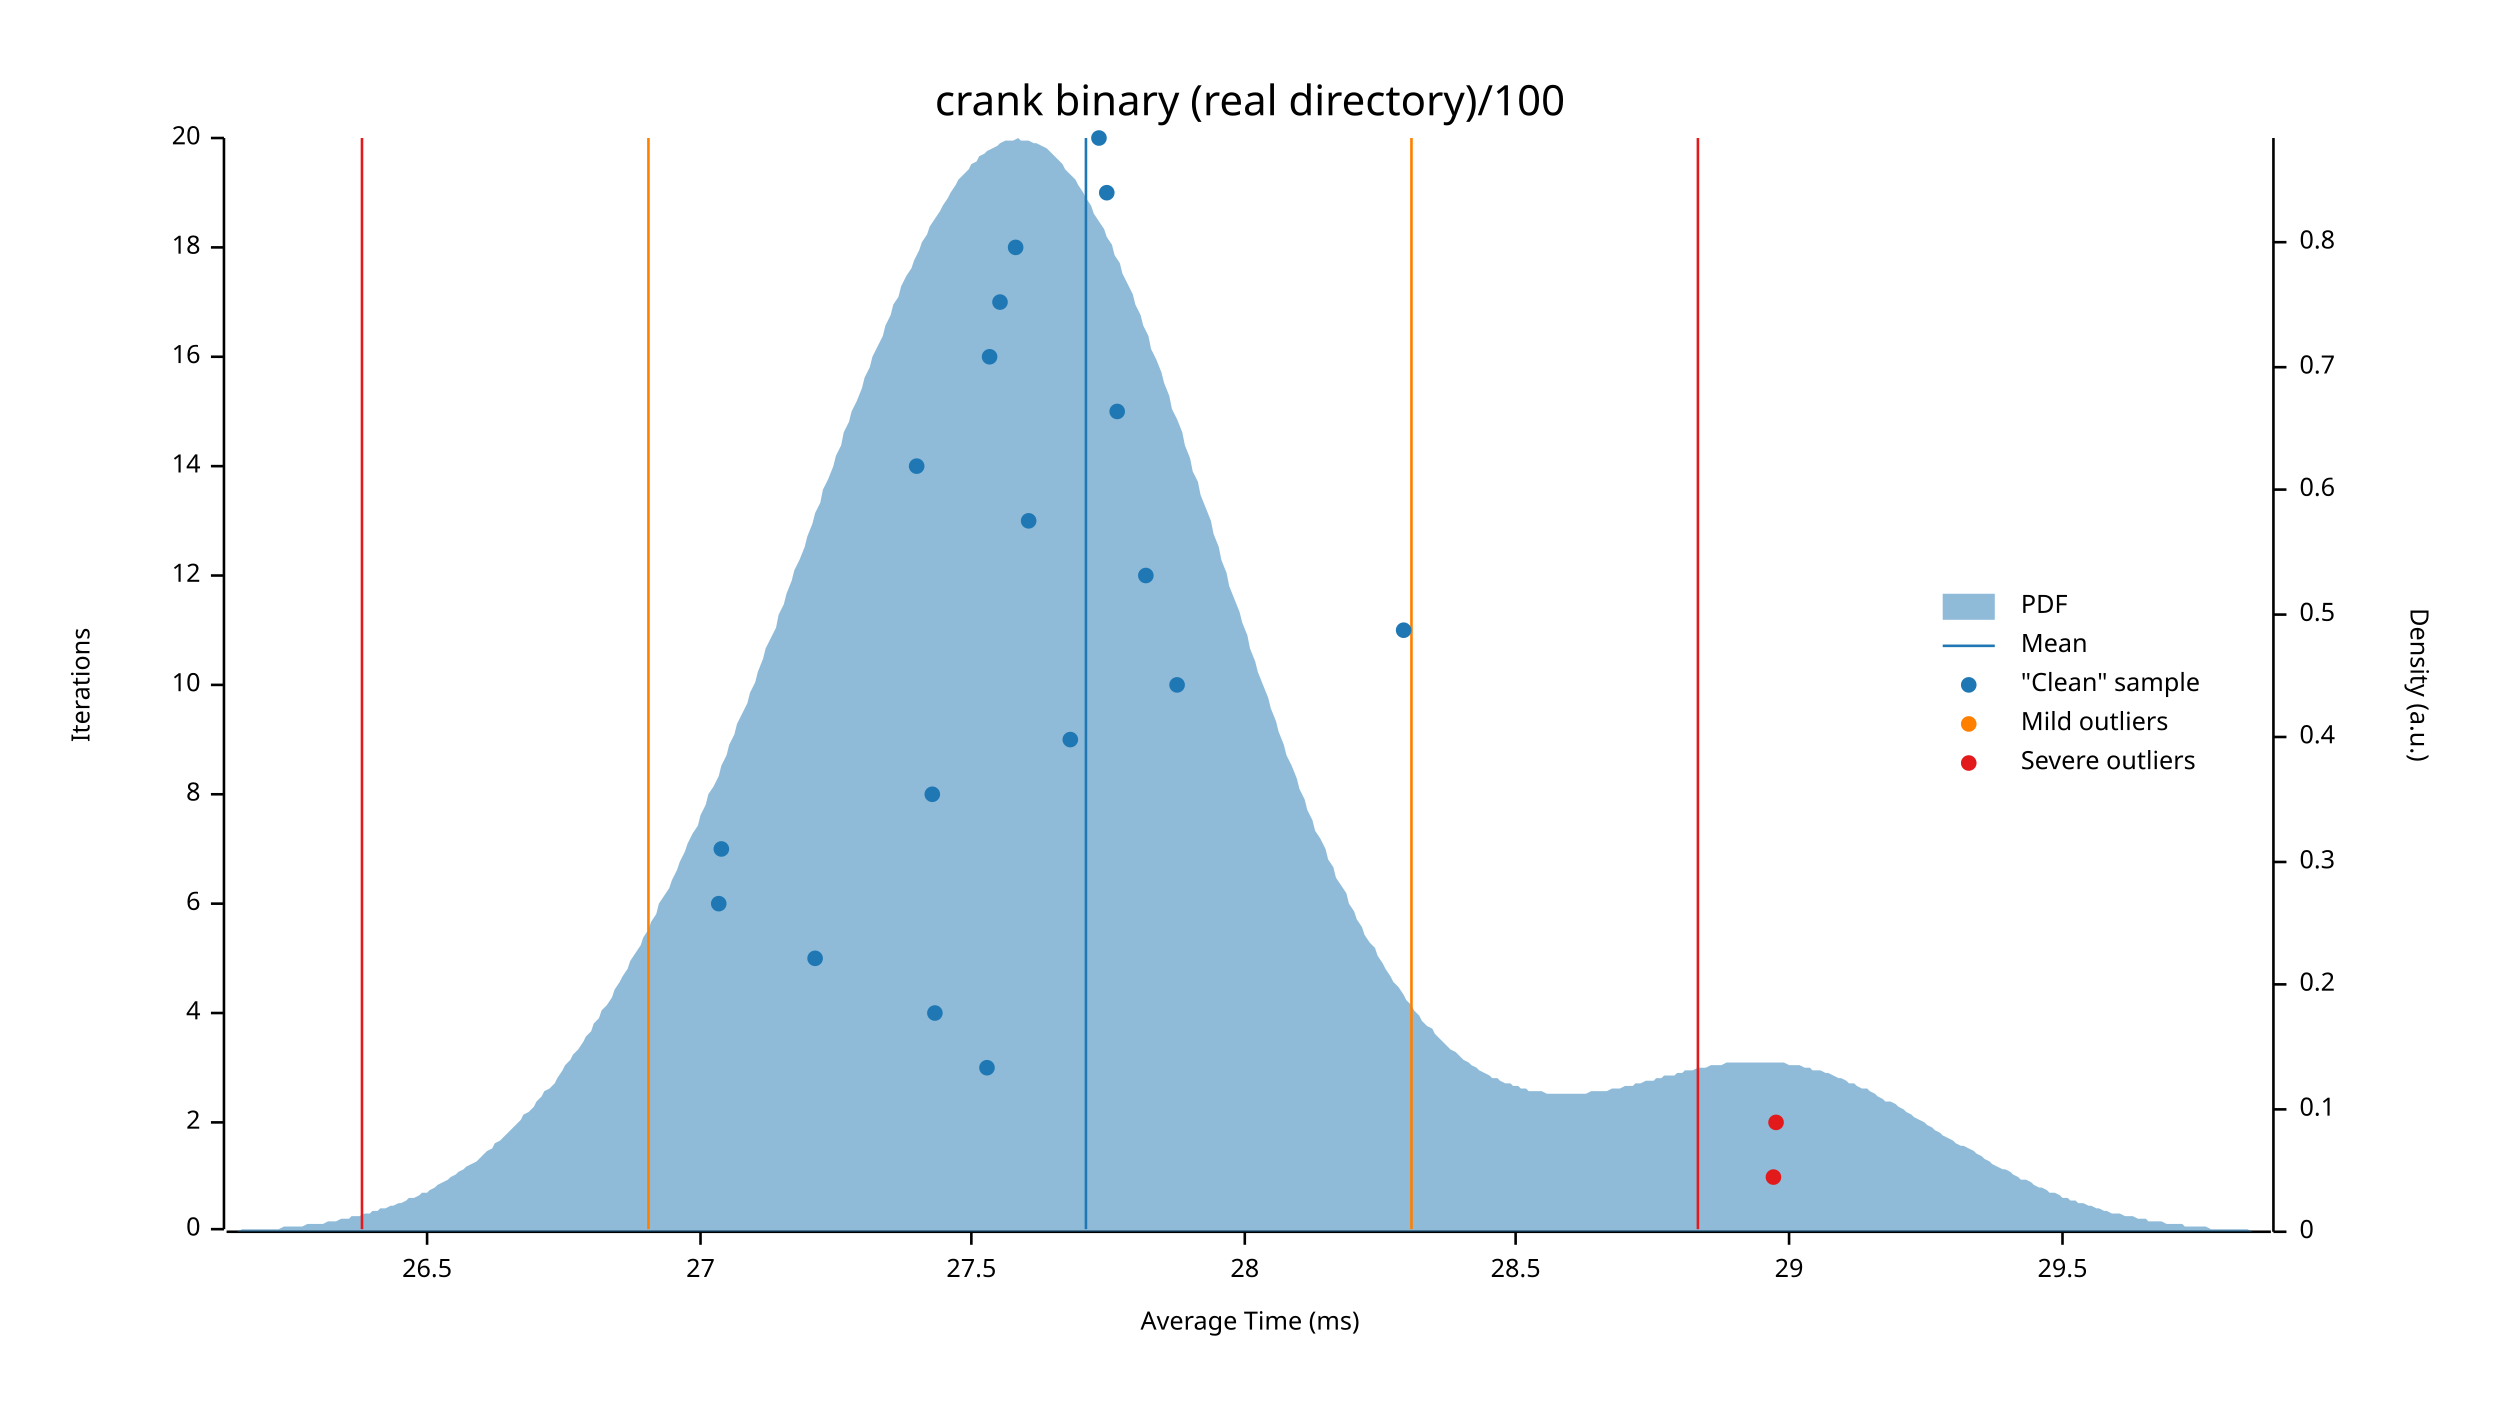
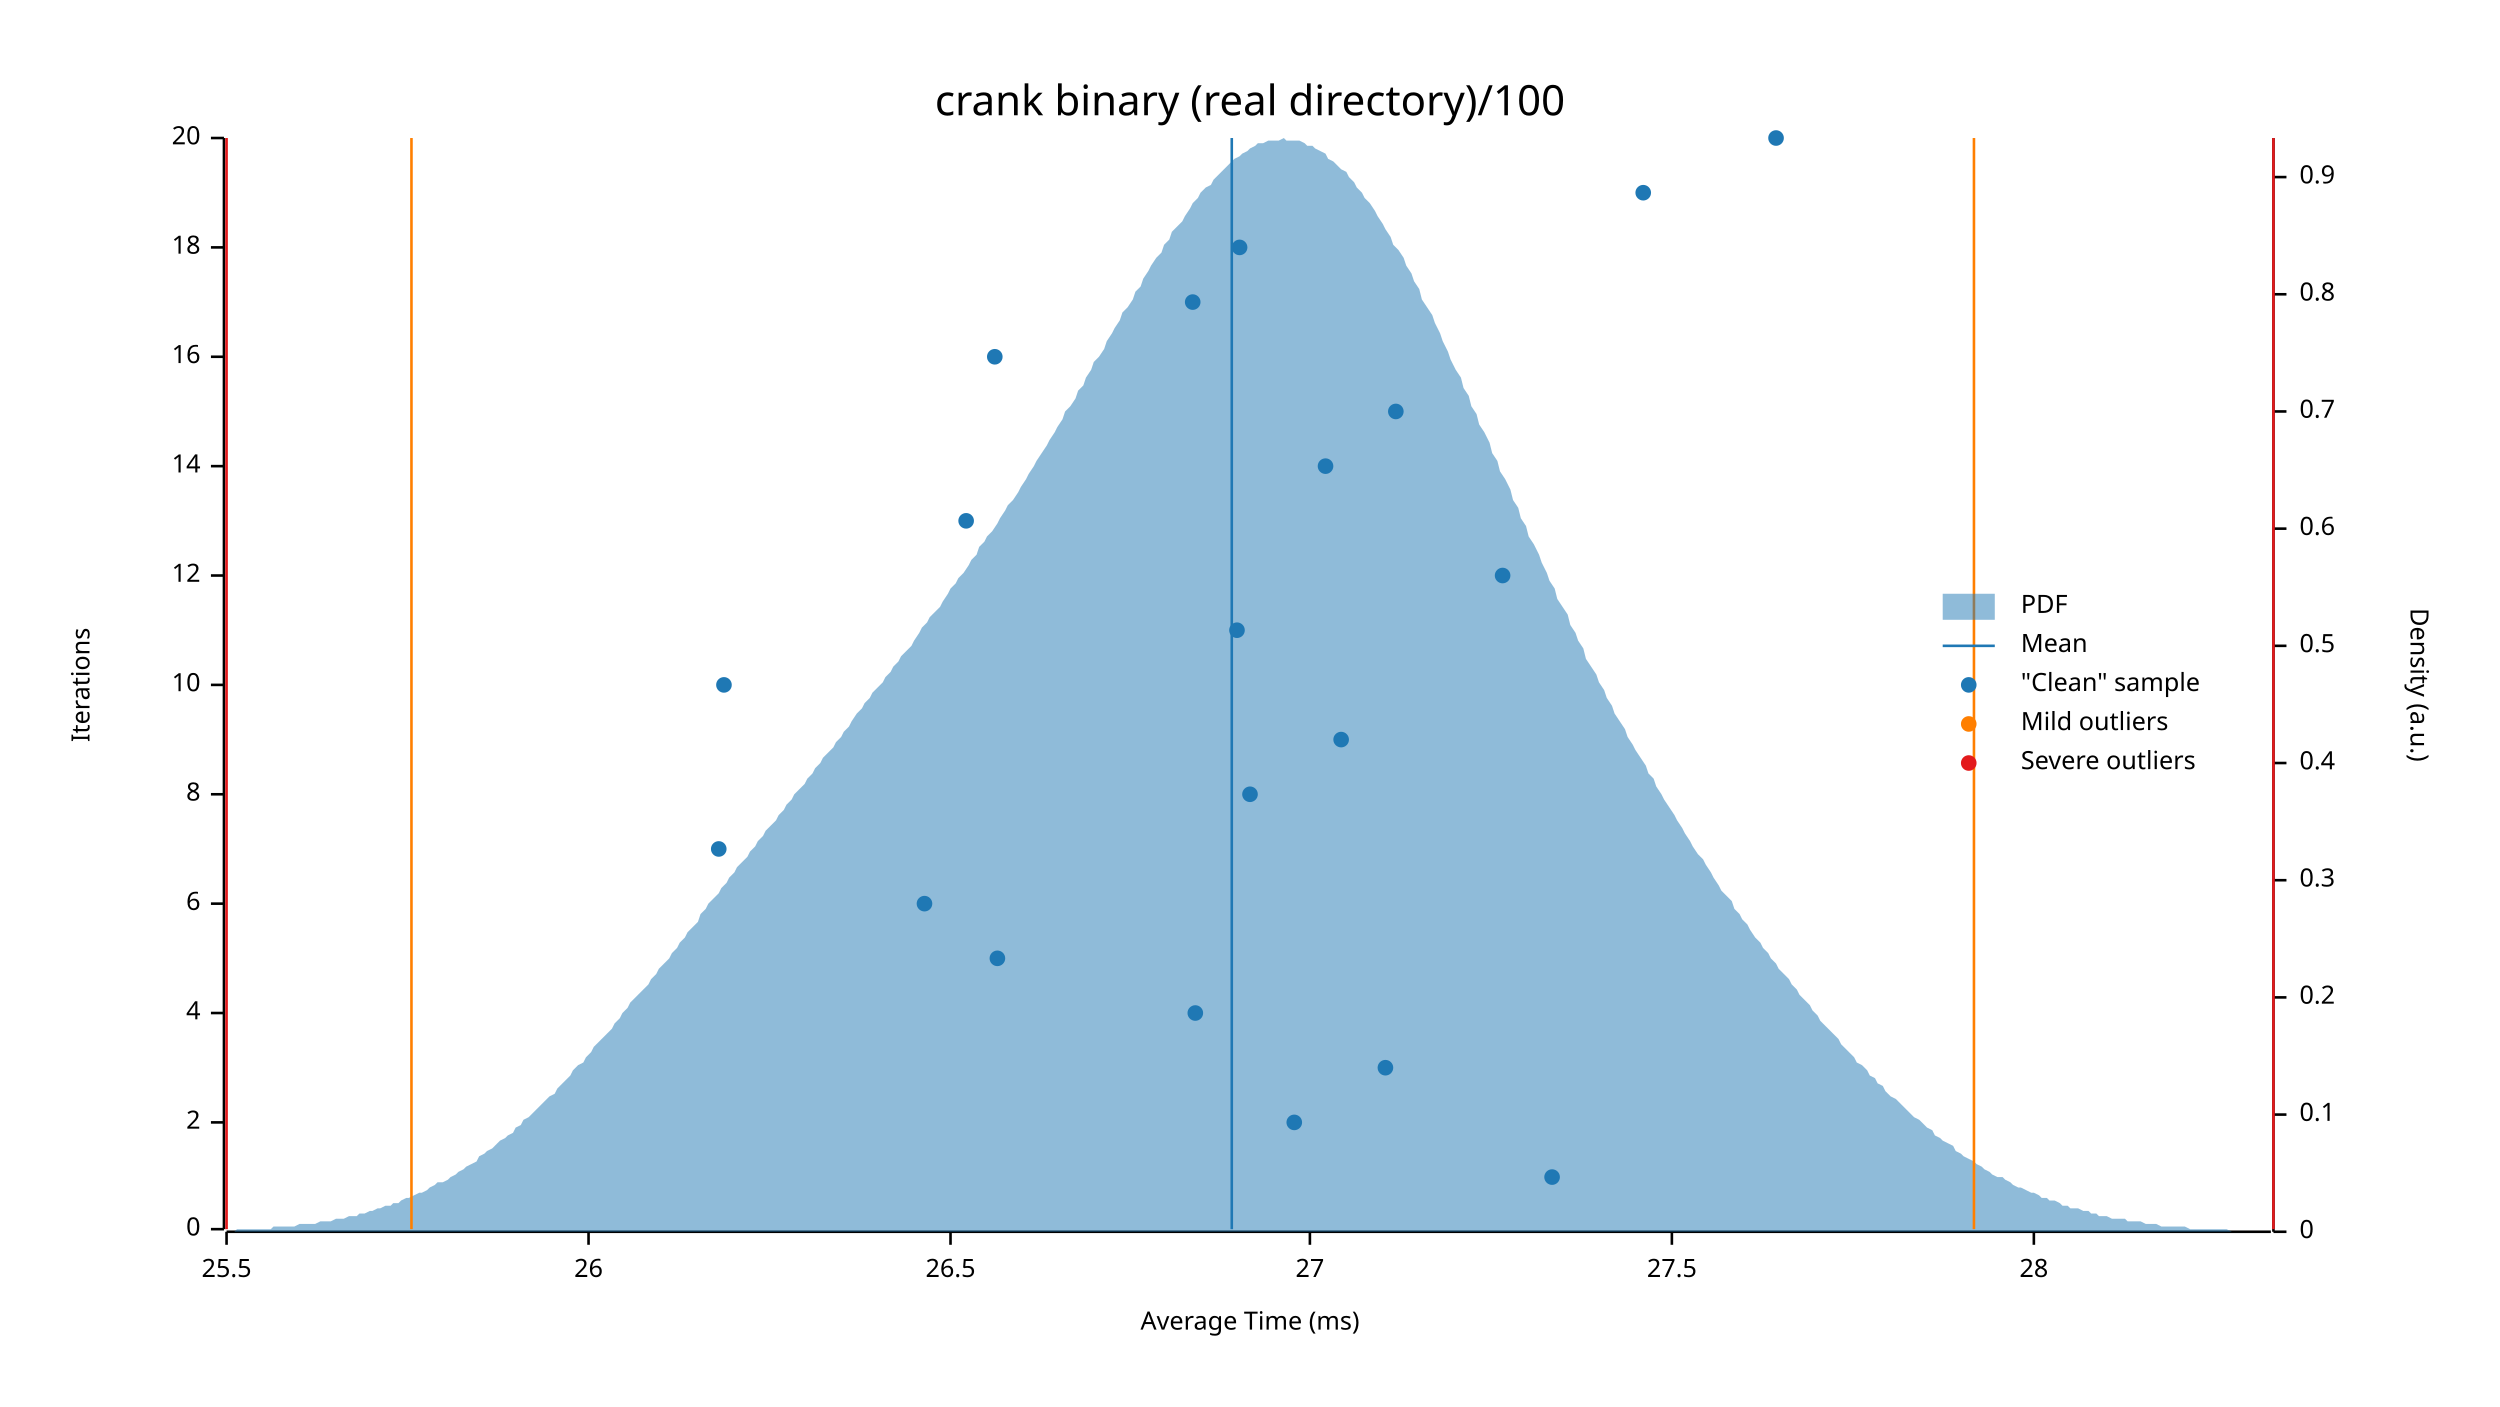
<svg xmlns="http://www.w3.org/2000/svg" width="960" height="540" viewBox="0 0 960 540">
  <text x="480" y="32" dy="0.76em" text-anchor="middle" font-family="sans-serif" font-size="16.129" opacity="1" fill="#000000">
crank binary (real directory)/100
</text>
  <text x="27" y="263" dy="0.76em" text-anchor="middle" font-family="sans-serif" font-size="9.677" opacity="1" fill="#000000" transform="rotate(270, 27, 263)">
Iterations
</text>
  <text x="480" y="513" dy="-0.5ex" text-anchor="middle" font-family="sans-serif" font-size="9.677" opacity="1" fill="#000000">
Average Time (ms)
</text>
  <polyline fill="none" opacity="1" stroke="#000000" stroke-width="1" points="86,53 86,472 " />
  <text x="77" y="472" dy="0.5ex" text-anchor="end" font-family="sans-serif" font-size="9.677" opacity="1" fill="#000000">
0
</text>
  <polyline fill="none" opacity="1" stroke="#000000" stroke-width="1" points="81,472 86,472 " />
  <text x="77" y="431" dy="0.5ex" text-anchor="end" font-family="sans-serif" font-size="9.677" opacity="1" fill="#000000">
2
</text>
  <polyline fill="none" opacity="1" stroke="#000000" stroke-width="1" points="81,431 86,431 " />
  <text x="77" y="389" dy="0.5ex" text-anchor="end" font-family="sans-serif" font-size="9.677" opacity="1" fill="#000000">
4
</text>
  <polyline fill="none" opacity="1" stroke="#000000" stroke-width="1" points="81,389 86,389 " />
  <text x="77" y="347" dy="0.5ex" text-anchor="end" font-family="sans-serif" font-size="9.677" opacity="1" fill="#000000">
6
</text>
  <polyline fill="none" opacity="1" stroke="#000000" stroke-width="1" points="81,347 86,347 " />
  <text x="77" y="305" dy="0.5ex" text-anchor="end" font-family="sans-serif" font-size="9.677" opacity="1" fill="#000000">
8
</text>
  <polyline fill="none" opacity="1" stroke="#000000" stroke-width="1" points="81,305 86,305 " />
  <text x="77" y="263" dy="0.5ex" text-anchor="end" font-family="sans-serif" font-size="9.677" opacity="1" fill="#000000">
10
</text>
  <polyline fill="none" opacity="1" stroke="#000000" stroke-width="1" points="81,263 86,263 " />
  <text x="77" y="221" dy="0.5ex" text-anchor="end" font-family="sans-serif" font-size="9.677" opacity="1" fill="#000000">
12
</text>
  <polyline fill="none" opacity="1" stroke="#000000" stroke-width="1" points="81,221 86,221 " />
  <text x="77" y="179" dy="0.5ex" text-anchor="end" font-family="sans-serif" font-size="9.677" opacity="1" fill="#000000">
14
</text>
  <polyline fill="none" opacity="1" stroke="#000000" stroke-width="1" points="81,179 86,179 " />
  <text x="77" y="137" dy="0.5ex" text-anchor="end" font-family="sans-serif" font-size="9.677" opacity="1" fill="#000000">
16
</text>
  <polyline fill="none" opacity="1" stroke="#000000" stroke-width="1" points="81,137 86,137 " />
  <text x="77" y="95" dy="0.5ex" text-anchor="end" font-family="sans-serif" font-size="9.677" opacity="1" fill="#000000">
18
</text>
  <polyline fill="none" opacity="1" stroke="#000000" stroke-width="1" points="81,95 86,95 " />
  <text x="77" y="53" dy="0.5ex" text-anchor="end" font-family="sans-serif" font-size="9.677" opacity="1" fill="#000000">
20
</text>
  <polyline fill="none" opacity="1" stroke="#000000" stroke-width="1" points="81,53 86,53 " />
  <polyline fill="none" opacity="1" stroke="#000000" stroke-width="1" points="87,473 872,473 " />
-   <text x="164" y="483" dy="0.76em" text-anchor="middle" font-family="sans-serif" font-size="9.677" opacity="1" fill="#000000">
+   <text x="87" y="483" dy="0.76em" text-anchor="middle" font-family="sans-serif" font-size="9.677" opacity="1" fill="#000000">
+ 25.5
+ </text>
+   <polyline fill="none" opacity="1" stroke="#000000" stroke-width="1" points="87,473 87,478 " />
+   <text x="226" y="483" dy="0.76em" text-anchor="middle" font-family="sans-serif" font-size="9.677" opacity="1" fill="#000000">
+ 26
+ </text>
+   <polyline fill="none" opacity="1" stroke="#000000" stroke-width="1" points="226,473 226,478 " />
+   <text x="365" y="483" dy="0.76em" text-anchor="middle" font-family="sans-serif" font-size="9.677" opacity="1" fill="#000000">
26.5
</text>
-   <polyline fill="none" opacity="1" stroke="#000000" stroke-width="1" points="164,473 164,478 " />
-   <text x="269" y="483" dy="0.76em" text-anchor="middle" font-family="sans-serif" font-size="9.677" opacity="1" fill="#000000">
+   <polyline fill="none" opacity="1" stroke="#000000" stroke-width="1" points="365,473 365,478 " />
+   <text x="503" y="483" dy="0.76em" text-anchor="middle" font-family="sans-serif" font-size="9.677" opacity="1" fill="#000000">
27
</text>
-   <polyline fill="none" opacity="1" stroke="#000000" stroke-width="1" points="269,473 269,478 " />
-   <text x="373" y="483" dy="0.76em" text-anchor="middle" font-family="sans-serif" font-size="9.677" opacity="1" fill="#000000">
+   <polyline fill="none" opacity="1" stroke="#000000" stroke-width="1" points="503,473 503,478 " />
+   <text x="642" y="483" dy="0.76em" text-anchor="middle" font-family="sans-serif" font-size="9.677" opacity="1" fill="#000000">
27.5
</text>
-   <polyline fill="none" opacity="1" stroke="#000000" stroke-width="1" points="373,473 373,478 " />
-   <text x="478" y="483" dy="0.76em" text-anchor="middle" font-family="sans-serif" font-size="9.677" opacity="1" fill="#000000">
+   <polyline fill="none" opacity="1" stroke="#000000" stroke-width="1" points="642,473 642,478 " />
+   <text x="781" y="483" dy="0.76em" text-anchor="middle" font-family="sans-serif" font-size="9.677" opacity="1" fill="#000000">
28
</text>
-   <polyline fill="none" opacity="1" stroke="#000000" stroke-width="1" points="478,473 478,478 " />
-   <text x="582" y="483" dy="0.76em" text-anchor="middle" font-family="sans-serif" font-size="9.677" opacity="1" fill="#000000">
- 28.5
- </text>
-   <polyline fill="none" opacity="1" stroke="#000000" stroke-width="1" points="582,473 582,478 " />
-   <text x="687" y="483" dy="0.76em" text-anchor="middle" font-family="sans-serif" font-size="9.677" opacity="1" fill="#000000">
- 29
- </text>
-   <polyline fill="none" opacity="1" stroke="#000000" stroke-width="1" points="687,473 687,478 " />
-   <text x="792" y="483" dy="0.76em" text-anchor="middle" font-family="sans-serif" font-size="9.677" opacity="1" fill="#000000">
- 29.5
- </text>
-   <polyline fill="none" opacity="1" stroke="#000000" stroke-width="1" points="792,473 792,478 " />
+   <polyline fill="none" opacity="1" stroke="#000000" stroke-width="1" points="781,473 781,478 " />
  <text x="933" y="263" dy="0.76em" text-anchor="middle" font-family="sans-serif" font-size="9.677" opacity="1" fill="#000000" transform="rotate(90, 933, 263)">
Density (a.u.)
</text>
  <polyline fill="none" opacity="1" stroke="#000000" stroke-width="1" points="873,53 873,473 " />
  <text x="883" y="473" dy="0.5ex" text-anchor="start" font-family="sans-serif" font-size="9.677" opacity="1" fill="#000000">
0
</text>
  <polyline fill="none" opacity="1" stroke="#000000" stroke-width="1" points="873,473 878,473 " />
-   <text x="883" y="426" dy="0.5ex" text-anchor="start" font-family="sans-serif" font-size="9.677" opacity="1" fill="#000000">
+   <text x="883" y="428" dy="0.5ex" text-anchor="start" font-family="sans-serif" font-size="9.677" opacity="1" fill="#000000">
0.1
</text>
-   <polyline fill="none" opacity="1" stroke="#000000" stroke-width="1" points="873,426 878,426 " />
-   <text x="883" y="378" dy="0.5ex" text-anchor="start" font-family="sans-serif" font-size="9.677" opacity="1" fill="#000000">
+   <polyline fill="none" opacity="1" stroke="#000000" stroke-width="1" points="873,428 878,428 " />
+   <text x="883" y="383" dy="0.5ex" text-anchor="start" font-family="sans-serif" font-size="9.677" opacity="1" fill="#000000">
0.2
</text>
-   <polyline fill="none" opacity="1" stroke="#000000" stroke-width="1" points="873,378 878,378 " />
-   <text x="883" y="331" dy="0.5ex" text-anchor="start" font-family="sans-serif" font-size="9.677" opacity="1" fill="#000000">
+   <polyline fill="none" opacity="1" stroke="#000000" stroke-width="1" points="873,383 878,383 " />
+   <text x="883" y="338" dy="0.5ex" text-anchor="start" font-family="sans-serif" font-size="9.677" opacity="1" fill="#000000">
0.3
</text>
-   <polyline fill="none" opacity="1" stroke="#000000" stroke-width="1" points="873,331 878,331 " />
-   <text x="883" y="283" dy="0.5ex" text-anchor="start" font-family="sans-serif" font-size="9.677" opacity="1" fill="#000000">
+   <polyline fill="none" opacity="1" stroke="#000000" stroke-width="1" points="873,338 878,338 " />
+   <text x="883" y="293" dy="0.5ex" text-anchor="start" font-family="sans-serif" font-size="9.677" opacity="1" fill="#000000">
0.4
</text>
-   <polyline fill="none" opacity="1" stroke="#000000" stroke-width="1" points="873,283 878,283 " />
-   <text x="883" y="236" dy="0.5ex" text-anchor="start" font-family="sans-serif" font-size="9.677" opacity="1" fill="#000000">
+   <polyline fill="none" opacity="1" stroke="#000000" stroke-width="1" points="873,293 878,293 " />
+   <text x="883" y="248" dy="0.5ex" text-anchor="start" font-family="sans-serif" font-size="9.677" opacity="1" fill="#000000">
0.5
</text>
-   <polyline fill="none" opacity="1" stroke="#000000" stroke-width="1" points="873,236 878,236 " />
-   <text x="883" y="188" dy="0.5ex" text-anchor="start" font-family="sans-serif" font-size="9.677" opacity="1" fill="#000000">
+   <polyline fill="none" opacity="1" stroke="#000000" stroke-width="1" points="873,248 878,248 " />
+   <text x="883" y="203" dy="0.5ex" text-anchor="start" font-family="sans-serif" font-size="9.677" opacity="1" fill="#000000">
0.6
</text>
-   <polyline fill="none" opacity="1" stroke="#000000" stroke-width="1" points="873,188 878,188 " />
-   <text x="883" y="141" dy="0.5ex" text-anchor="start" font-family="sans-serif" font-size="9.677" opacity="1" fill="#000000">
+   <polyline fill="none" opacity="1" stroke="#000000" stroke-width="1" points="873,203 878,203 " />
+   <text x="883" y="158" dy="0.5ex" text-anchor="start" font-family="sans-serif" font-size="9.677" opacity="1" fill="#000000">
0.7
</text>
-   <polyline fill="none" opacity="1" stroke="#000000" stroke-width="1" points="873,141 878,141 " />
-   <text x="883" y="93" dy="0.5ex" text-anchor="start" font-family="sans-serif" font-size="9.677" opacity="1" fill="#000000">
+   <polyline fill="none" opacity="1" stroke="#000000" stroke-width="1" points="873,158 878,158 " />
+   <text x="883" y="113" dy="0.5ex" text-anchor="start" font-family="sans-serif" font-size="9.677" opacity="1" fill="#000000">
0.8
</text>
-   <polyline fill="none" opacity="1" stroke="#000000" stroke-width="1" points="873,93 878,93 " />
-   <polygon opacity="0.5" fill="#1F78B4" points="87,473 88,473 90,473 91,473 93,472 94,472 96,472 98,472 99,472 101,472 102,472 104,472 105,472 107,472 109,471 110,471 112,471 113,471 115,471 116,471 118,470 120,470 121,470 123,470 124,470 126,469 127,469 129,469 131,468 132,468 134,468 135,467 137,467 138,467 140,466 142,466 143,465 145,465 146,464 148,464 150,463 151,463 153,462 154,462 156,461 157,460 159,460 161,459 162,458 164,458 165,457 167,456 168,455 170,454 172,453 173,452 175,451 176,450 178,449 179,448 181,447 183,446 184,445 186,443 187,442 189,441 190,439 192,438 194,436 195,435 197,433 198,432 200,430 201,428 203,427 205,425 206,423 208,421 209,419 211,418 213,416 214,414 216,411 217,409 219,407 220,405 222,403 224,400 225,398 227,396 228,393 230,391 231,388 233,386 235,383 236,380 238,377 239,375 241,372 242,369 244,366 246,363 247,360 249,357 250,354 252,351 253,347 255,344 257,341 258,338 260,334 261,331 263,327 264,324 266,320 268,317 269,313 271,309 272,305 274,302 276,298 277,294 279,290 280,286 282,282 283,278 285,274 287,270 288,266 290,262 291,258 293,253 294,249 296,245 298,241 299,236 301,232 302,228 304,223 305,219 307,215 309,210 310,206 312,201 313,197 315,193 316,188 318,184 320,179 321,175 323,171 324,166 326,162 327,158 329,154 331,149 332,145 334,141 335,137 337,133 339,129 340,125 342,121 343,117 345,114 346,110 348,106 350,103 351,100 353,96 354,93 356,90 357,87 359,84 361,81 362,79 364,76 365,74 367,71 368,69 370,67 372,65 373,63 375,62 376,60 378,59 379,58 381,57 383,56 384,55 386,54 387,54 389,54 391,53 392,54 394,54 395,54 397,55 398,55 400,56 402,57 403,58 405,60 406,61 408,63 409,65 411,67 413,69 414,71 416,74 417,76 419,79 420,82 422,85 424,88 425,91 427,94 428,98 430,101 431,105 433,109 435,113 436,117 438,121 439,125 441,129 442,134 444,138 446,143 447,147 449,152 450,157 452,161 454,166 455,171 457,176 458,181 460,185 461,190 463,195 465,200 466,205 468,210 469,215 471,220 472,225 474,230 476,235 477,239 479,244 480,249 482,254 483,258 485,263 487,268 488,272 490,277 491,281 493,286 494,290 496,294 498,299 499,303 501,307 502,311 504,315 505,319 507,322 509,326 510,330 512,333 513,337 515,340 517,343 518,347 520,350 521,353 523,356 524,359 526,362 528,364 529,367 531,370 532,372 534,375 535,377 537,379 539,382 540,384 542,386 543,388 545,390 546,392 548,394 550,395 551,397 553,399 554,400 556,402 557,403 559,404 561,406 562,407 564,408 565,409 567,410 568,411 570,412 572,413 573,414 575,414 576,415 578,416 580,416 581,417 583,417 584,418 586,418 587,419 589,419 591,419 592,419 594,420 595,420 597,420 598,420 600,420 602,420 603,420 605,420 606,420 608,420 609,420 611,419 613,419 614,419 616,419 617,419 619,418 620,418 622,418 624,417 625,417 627,417 628,416 630,416 632,415 633,415 635,415 636,414 638,414 639,413 641,413 643,413 644,412 646,412 647,411 649,411 650,411 652,410 654,410 655,410 657,409 658,409 660,409 661,409 663,408 665,408 666,408 668,408 669,408 671,408 672,408 674,408 676,408 677,408 679,408 680,408 682,408 683,408 685,408 687,409 688,409 690,409 691,409 693,410 695,410 696,411 698,411 699,411 701,412 702,412 704,413 706,414 707,414 709,415 710,416 712,416 713,417 715,418 717,418 718,419 720,420 721,421 723,422 724,423 726,423 728,424 729,425 731,426 732,427 734,428 735,429 737,430 739,431 740,432 742,433 743,434 745,435 746,436 748,437 750,438 751,439 753,440 754,440 756,441 758,442 759,443 761,444 762,445 764,446 765,447 767,448 769,449 770,449 772,450 773,451 775,452 776,453 778,453 780,454 781,455 783,456 784,456 786,457 787,458 789,458 791,459 792,460 794,460 795,461 797,461 798,462 800,462 802,463 803,463 805,464 806,464 808,465 809,465 811,466 813,466 814,466 816,467 817,467 819,467 821,468 822,468 824,468 825,469 827,469 828,469 830,469 832,470 833,470 835,470 836,470 838,470 839,471 841,471 843,471 844,471 846,471 847,471 849,472 850,472 852,472 854,472 855,472 857,472 858,472 860,472 861,472 863,472 865,473 866,473 868,473 869,473 871,473 873,473 873,473 87,473 " />
-   <polyline fill="none" opacity="1" stroke="#1F78B4" stroke-width="1" points="417,472 417,53 " />
-   <polyline fill="none" opacity="1" stroke="#FF7F00" stroke-width="1" points="249,472 249,53 " />
-   <polyline fill="none" opacity="1" stroke="#FF7F00" stroke-width="1" points="542,472 542,53 " />
-   <polyline fill="none" opacity="1" stroke="#E31A1C" stroke-width="1" points="139,472 139,53 " />
-   <polyline fill="none" opacity="1" stroke="#E31A1C" stroke-width="1" points="652,472 652,53 " />
-   <circle cx="379" cy="410" r="3" opacity="1" fill="#1F78B4" stroke="none" stroke-width="1" />
-   <circle cx="359" cy="389" r="3" opacity="1" fill="#1F78B4" stroke="none" stroke-width="1" />
-   <circle cx="313" cy="368" r="3" opacity="1" fill="#1F78B4" stroke="none" stroke-width="1" />
-   <circle cx="276" cy="347" r="3" opacity="1" fill="#1F78B4" stroke="none" stroke-width="1" />
-   <circle cx="277" cy="326" r="3" opacity="1" fill="#1F78B4" stroke="none" stroke-width="1" />
-   <circle cx="358" cy="305" r="3" opacity="1" fill="#1F78B4" stroke="none" stroke-width="1" />
-   <circle cx="411" cy="284" r="3" opacity="1" fill="#1F78B4" stroke="none" stroke-width="1" />
-   <circle cx="452" cy="263" r="3" opacity="1" fill="#1F78B4" stroke="none" stroke-width="1" />
-   <circle cx="539" cy="242" r="3" opacity="1" fill="#1F78B4" stroke="none" stroke-width="1" />
-   <circle cx="440" cy="221" r="3" opacity="1" fill="#1F78B4" stroke="none" stroke-width="1" />
-   <circle cx="395" cy="200" r="3" opacity="1" fill="#1F78B4" stroke="none" stroke-width="1" />
-   <circle cx="352" cy="179" r="3" opacity="1" fill="#1F78B4" stroke="none" stroke-width="1" />
-   <circle cx="429" cy="158" r="3" opacity="1" fill="#1F78B4" stroke="none" stroke-width="1" />
-   <circle cx="380" cy="137" r="3" opacity="1" fill="#1F78B4" stroke="none" stroke-width="1" />
-   <circle cx="384" cy="116" r="3" opacity="1" fill="#1F78B4" stroke="none" stroke-width="1" />
-   <circle cx="390" cy="95" r="3" opacity="1" fill="#1F78B4" stroke="none" stroke-width="1" />
-   <circle cx="425" cy="74" r="3" opacity="1" fill="#1F78B4" stroke="none" stroke-width="1" />
-   <circle cx="422" cy="53" r="3" opacity="1" fill="#1F78B4" stroke="none" stroke-width="1" />
-   <circle cx="681" cy="452" r="3" opacity="1" fill="#E31A1C" stroke="none" stroke-width="1" />
-   <circle cx="682" cy="431" r="3" opacity="1" fill="#E31A1C" stroke="none" stroke-width="1" />
+   <polyline fill="none" opacity="1" stroke="#000000" stroke-width="1" points="873,113 878,113 " />
+   <text x="883" y="68" dy="0.5ex" text-anchor="start" font-family="sans-serif" font-size="9.677" opacity="1" fill="#000000">
+ 0.9
+ </text>
+   <polyline fill="none" opacity="1" stroke="#000000" stroke-width="1" points="873,68 878,68 " />
+   <polygon opacity="0.5" fill="#1F78B4" points="87,473 88,473 90,473 91,472 93,472 94,472 96,472 98,472 99,472 101,472 102,472 104,472 105,471 107,471 109,471 110,471 112,471 113,471 115,470 116,470 118,470 120,470 121,470 123,469 124,469 126,469 127,469 129,468 131,468 132,468 134,467 135,467 137,467 138,466 140,466 142,465 143,465 145,464 146,464 148,463 150,463 151,462 153,462 154,461 156,460 157,460 159,459 161,458 162,458 164,457 165,456 167,455 168,454 170,454 172,453 173,452 175,451 176,450 178,449 179,448 181,447 183,446 184,444 186,443 187,442 189,441 190,440 192,438 194,437 195,436 197,435 198,433 200,432 201,430 203,429 205,427 206,426 208,424 209,423 211,421 213,420 214,418 216,416 217,415 219,413 220,411 222,409 224,408 225,406 227,404 228,402 230,400 231,399 233,397 235,395 236,393 238,391 239,389 241,387 242,385 244,383 246,381 247,380 249,378 250,376 252,374 253,372 255,370 257,368 258,366 260,364 261,362 263,360 264,358 266,356 268,354 269,351 271,349 272,347 274,345 276,343 277,341 279,339 280,337 282,335 283,333 285,331 287,329 288,327 290,325 291,323 293,321 294,319 296,317 298,315 299,313 301,311 302,309 304,307 305,305 307,303 309,301 310,299 312,297 313,295 315,293 316,291 318,289 320,287 321,285 323,283 324,281 326,279 327,277 329,274 331,272 332,270 334,268 335,266 337,264 339,262 340,260 342,258 343,256 345,254 346,252 348,250 350,248 351,246 353,243 354,241 356,239 357,237 359,235 361,233 362,231 364,228 365,226 367,224 368,222 370,220 372,217 373,215 375,213 376,210 378,208 379,206 381,204 383,201 384,199 386,196 387,194 389,192 391,189 392,187 394,184 395,182 397,179 398,177 400,174 402,171 403,169 405,166 406,164 408,161 409,158 411,156 413,153 414,150 416,148 417,145 419,142 420,139 422,137 424,134 425,131 427,128 428,126 430,123 431,120 433,118 435,115 436,112 438,110 439,107 441,104 442,102 444,99 446,97 447,94 449,92 450,89 452,87 454,85 455,83 457,80 458,78 460,76 461,74 463,72 465,71 466,69 468,67 469,66 471,64 472,63 474,61 476,60 477,59 479,58 480,57 482,56 483,55 485,55 487,54 488,54 490,54 491,54 493,53 494,54 496,54 498,54 499,54 501,55 502,56 504,56 505,57 507,58 509,59 510,61 512,62 513,63 515,65 517,66 518,68 520,70 521,72 523,74 524,76 526,78 528,81 529,83 531,86 532,88 534,91 535,94 537,96 539,99 540,102 542,105 543,108 545,111 546,115 548,118 550,121 551,124 553,128 554,131 556,135 557,138 559,142 561,145 562,149 564,152 565,156 567,159 568,163 570,166 572,170 573,174 575,177 576,181 578,184 580,188 581,192 583,195 584,199 586,202 587,206 589,209 591,213 592,216 594,220 595,223 597,226 598,230 600,233 602,236 603,240 605,243 606,246 608,249 609,253 611,256 613,259 614,262 616,265 617,268 619,271 620,274 622,277 624,280 625,283 627,286 628,288 630,291 632,294 633,297 635,299 636,302 638,305 639,307 641,310 643,313 644,315 646,318 647,320 649,323 650,325 652,328 654,330 655,332 657,335 658,337 660,340 661,342 663,344 665,346 666,349 668,351 669,353 671,355 672,357 674,360 676,362 677,364 679,366 680,368 682,370 683,372 685,374 687,376 688,378 690,380 691,382 693,384 695,386 696,388 698,390 699,392 701,394 702,395 704,397 706,399 707,401 709,403 710,404 712,406 713,408 715,409 717,411 718,413 720,414 721,416 723,417 724,419 726,421 728,422 729,423 731,425 732,426 734,428 735,429 737,430 739,432 740,433 742,434 743,436 745,437 746,438 748,439 750,440 751,442 753,443 754,444 756,445 758,446 759,447 761,448 762,449 764,450 765,451 767,452 769,452 770,453 772,454 773,455 775,456 776,456 778,457 780,458 781,458 783,459 784,460 786,460 787,461 789,461 791,462 792,463 794,463 795,464 797,464 798,464 800,465 802,465 803,466 805,466 806,467 808,467 809,467 811,468 813,468 814,468 816,468 817,469 819,469 821,469 822,469 824,470 825,470 827,470 828,470 830,471 832,471 833,471 835,471 836,471 838,471 839,471 841,472 843,472 844,472 846,472 847,472 849,472 850,472 852,472 854,472 855,472 857,473 858,473 860,473 861,473 863,473 865,473 866,473 868,473 869,473 871,473 873,473 873,473 87,473 " />
+   <polyline fill="none" opacity="1" stroke="#1F78B4" stroke-width="1" points="473,472 473,53 " />
+   <polyline fill="none" opacity="1" stroke="#FF7F00" stroke-width="1" points="158,472 158,53 " />
+   <polyline fill="none" opacity="1" stroke="#FF7F00" stroke-width="1" points="758,472 758,53 " />
+   <polyline fill="none" opacity="1" stroke="#E31A1C" stroke-width="1" points="87,472 87,53 " />
+   <polyline fill="none" opacity="1" stroke="#E31A1C" stroke-width="1" points="873,472 873,53 " />
+   <circle cx="596" cy="452" r="3" opacity="1" fill="#1F78B4" stroke="none" stroke-width="1" />
+   <circle cx="497" cy="431" r="3" opacity="1" fill="#1F78B4" stroke="none" stroke-width="1" />
+   <circle cx="532" cy="410" r="3" opacity="1" fill="#1F78B4" stroke="none" stroke-width="1" />
+   <circle cx="459" cy="389" r="3" opacity="1" fill="#1F78B4" stroke="none" stroke-width="1" />
+   <circle cx="383" cy="368" r="3" opacity="1" fill="#1F78B4" stroke="none" stroke-width="1" />
+   <circle cx="355" cy="347" r="3" opacity="1" fill="#1F78B4" stroke="none" stroke-width="1" />
+   <circle cx="276" cy="326" r="3" opacity="1" fill="#1F78B4" stroke="none" stroke-width="1" />
+   <circle cx="480" cy="305" r="3" opacity="1" fill="#1F78B4" stroke="none" stroke-width="1" />
+   <circle cx="515" cy="284" r="3" opacity="1" fill="#1F78B4" stroke="none" stroke-width="1" />
+   <circle cx="278" cy="263" r="3" opacity="1" fill="#1F78B4" stroke="none" stroke-width="1" />
+   <circle cx="475" cy="242" r="3" opacity="1" fill="#1F78B4" stroke="none" stroke-width="1" />
+   <circle cx="577" cy="221" r="3" opacity="1" fill="#1F78B4" stroke="none" stroke-width="1" />
+   <circle cx="371" cy="200" r="3" opacity="1" fill="#1F78B4" stroke="none" stroke-width="1" />
+   <circle cx="509" cy="179" r="3" opacity="1" fill="#1F78B4" stroke="none" stroke-width="1" />
+   <circle cx="536" cy="158" r="3" opacity="1" fill="#1F78B4" stroke="none" stroke-width="1" />
+   <circle cx="382" cy="137" r="3" opacity="1" fill="#1F78B4" stroke="none" stroke-width="1" />
+   <circle cx="458" cy="116" r="3" opacity="1" fill="#1F78B4" stroke="none" stroke-width="1" />
+   <circle cx="476" cy="95" r="3" opacity="1" fill="#1F78B4" stroke="none" stroke-width="1" />
+   <circle cx="631" cy="74" r="3" opacity="1" fill="#1F78B4" stroke="none" stroke-width="1" />
+   <circle cx="682" cy="53" r="3" opacity="1" fill="#1F78B4" stroke="none" stroke-width="1" />
  <text x="776" y="228" dy="0.76em" text-anchor="start" font-family="sans-serif" font-size="9.677" opacity="1" fill="#000000">
PDF
</text>
  <text x="776" y="243" dy="0.76em" text-anchor="start" font-family="sans-serif" font-size="9.677" opacity="1" fill="#000000">
Mean
</text>
  <text x="776" y="258" dy="0.76em" text-anchor="start" font-family="sans-serif" font-size="9.677" opacity="1" fill="#000000">
"Clean" sample
</text>
  <text x="776" y="273" dy="0.76em" text-anchor="start" font-family="sans-serif" font-size="9.677" opacity="1" fill="#000000">
Mild outliers
</text>
  <text x="776" y="288" dy="0.76em" text-anchor="start" font-family="sans-serif" font-size="9.677" opacity="1" fill="#000000">
Severe outliers
</text>
  <rect x="746" y="228" width="20" height="10" opacity="0.5" fill="#1F78B4" stroke="none" />
  <polyline fill="none" opacity="1" stroke="#1F78B4" stroke-width="1" points="746,248 766,248 " />
  <circle cx="756" cy="263" r="3" opacity="1" fill="#1F78B4" stroke="none" stroke-width="1" />
  <circle cx="756" cy="278" r="3" opacity="1" fill="#FF7F00" stroke="none" stroke-width="1" />
  <circle cx="756" cy="293" r="3" opacity="1" fill="#E31A1C" stroke="none" stroke-width="1" />
</svg>
